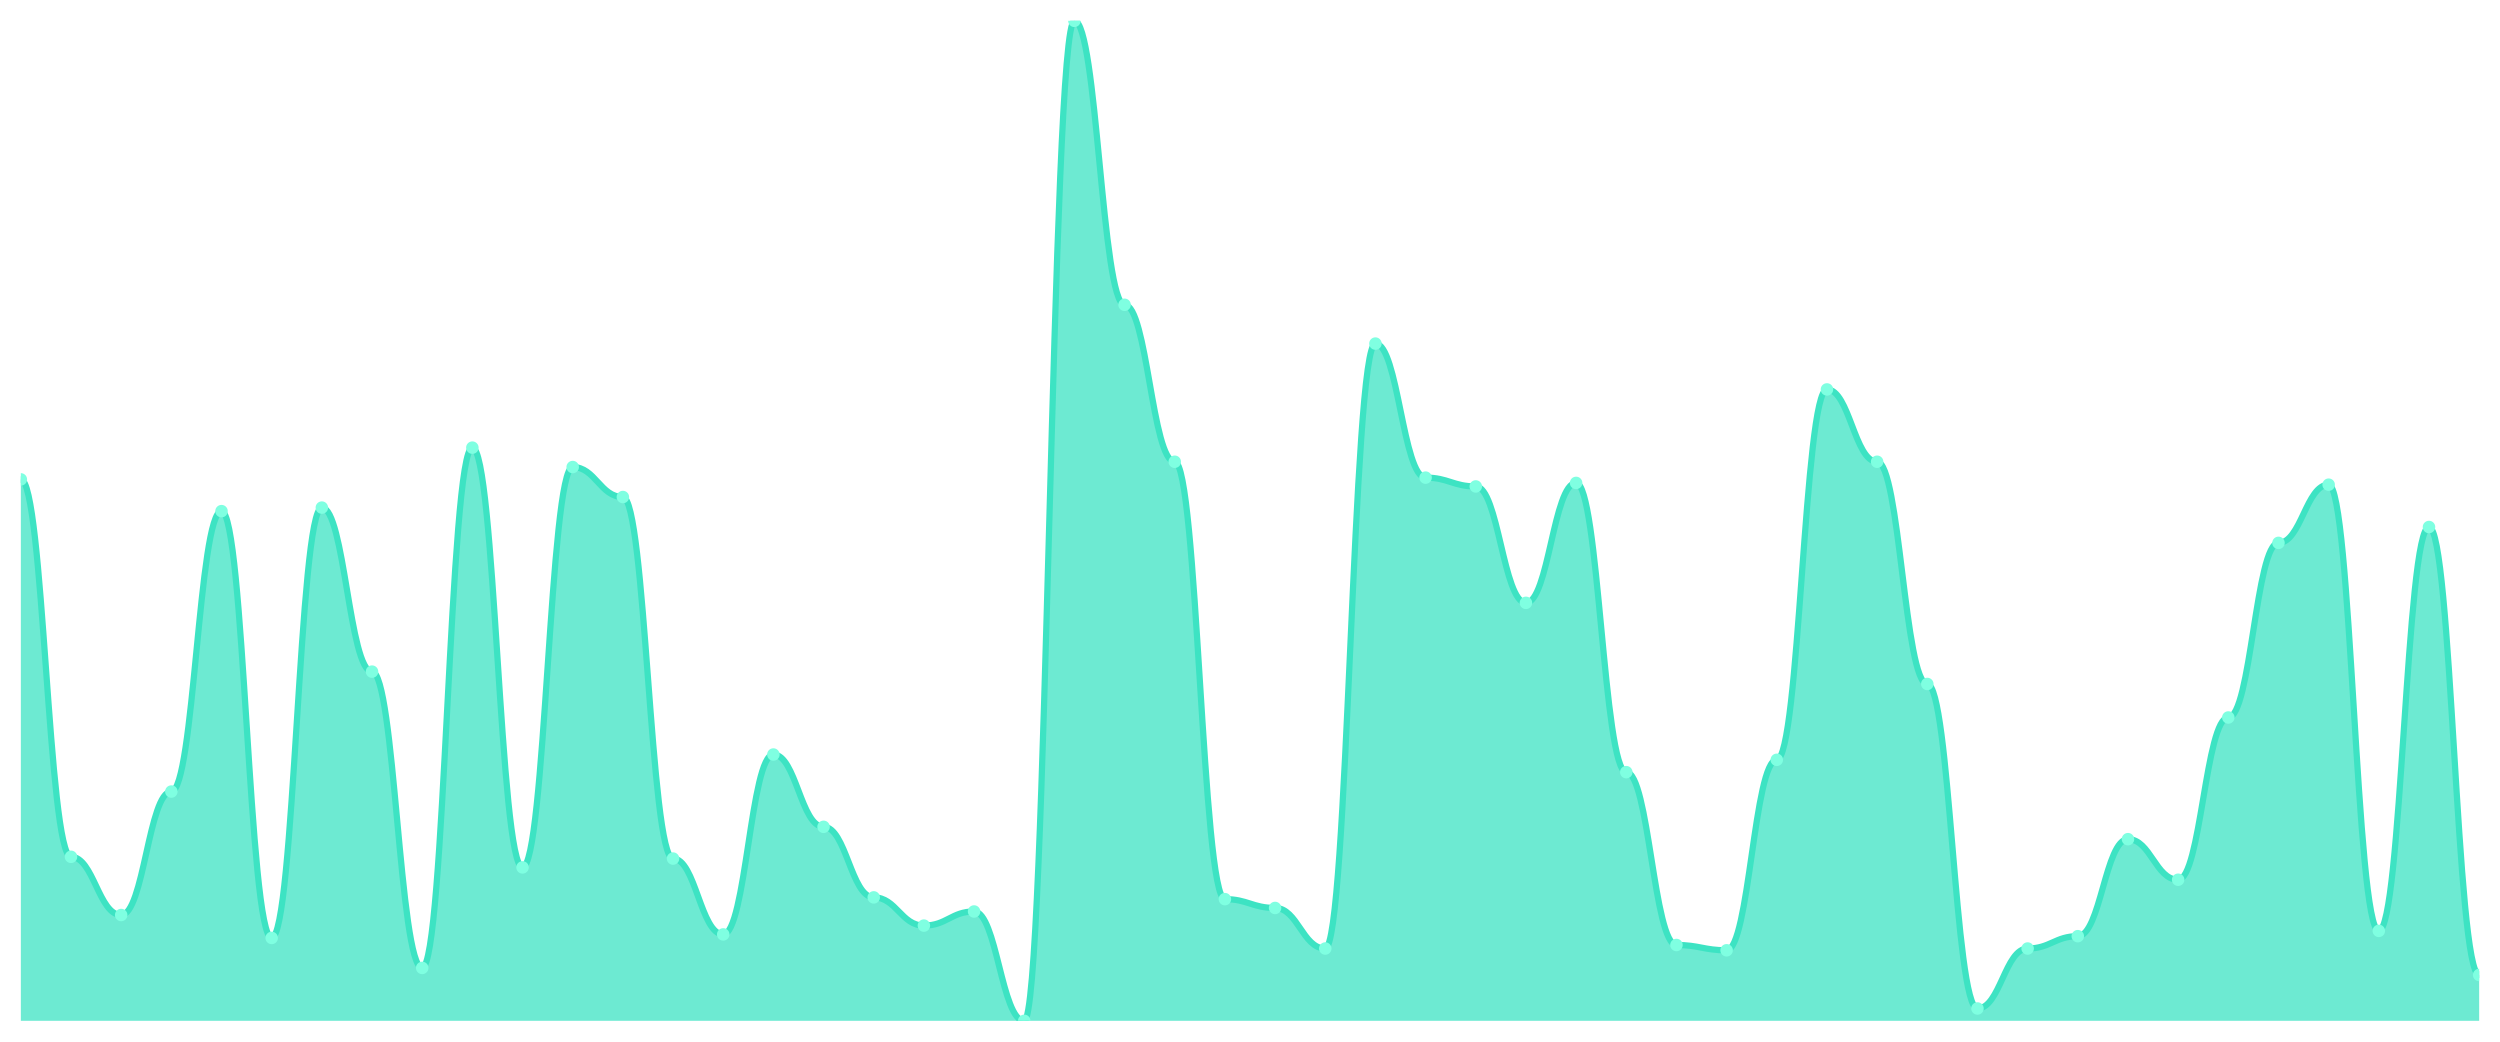
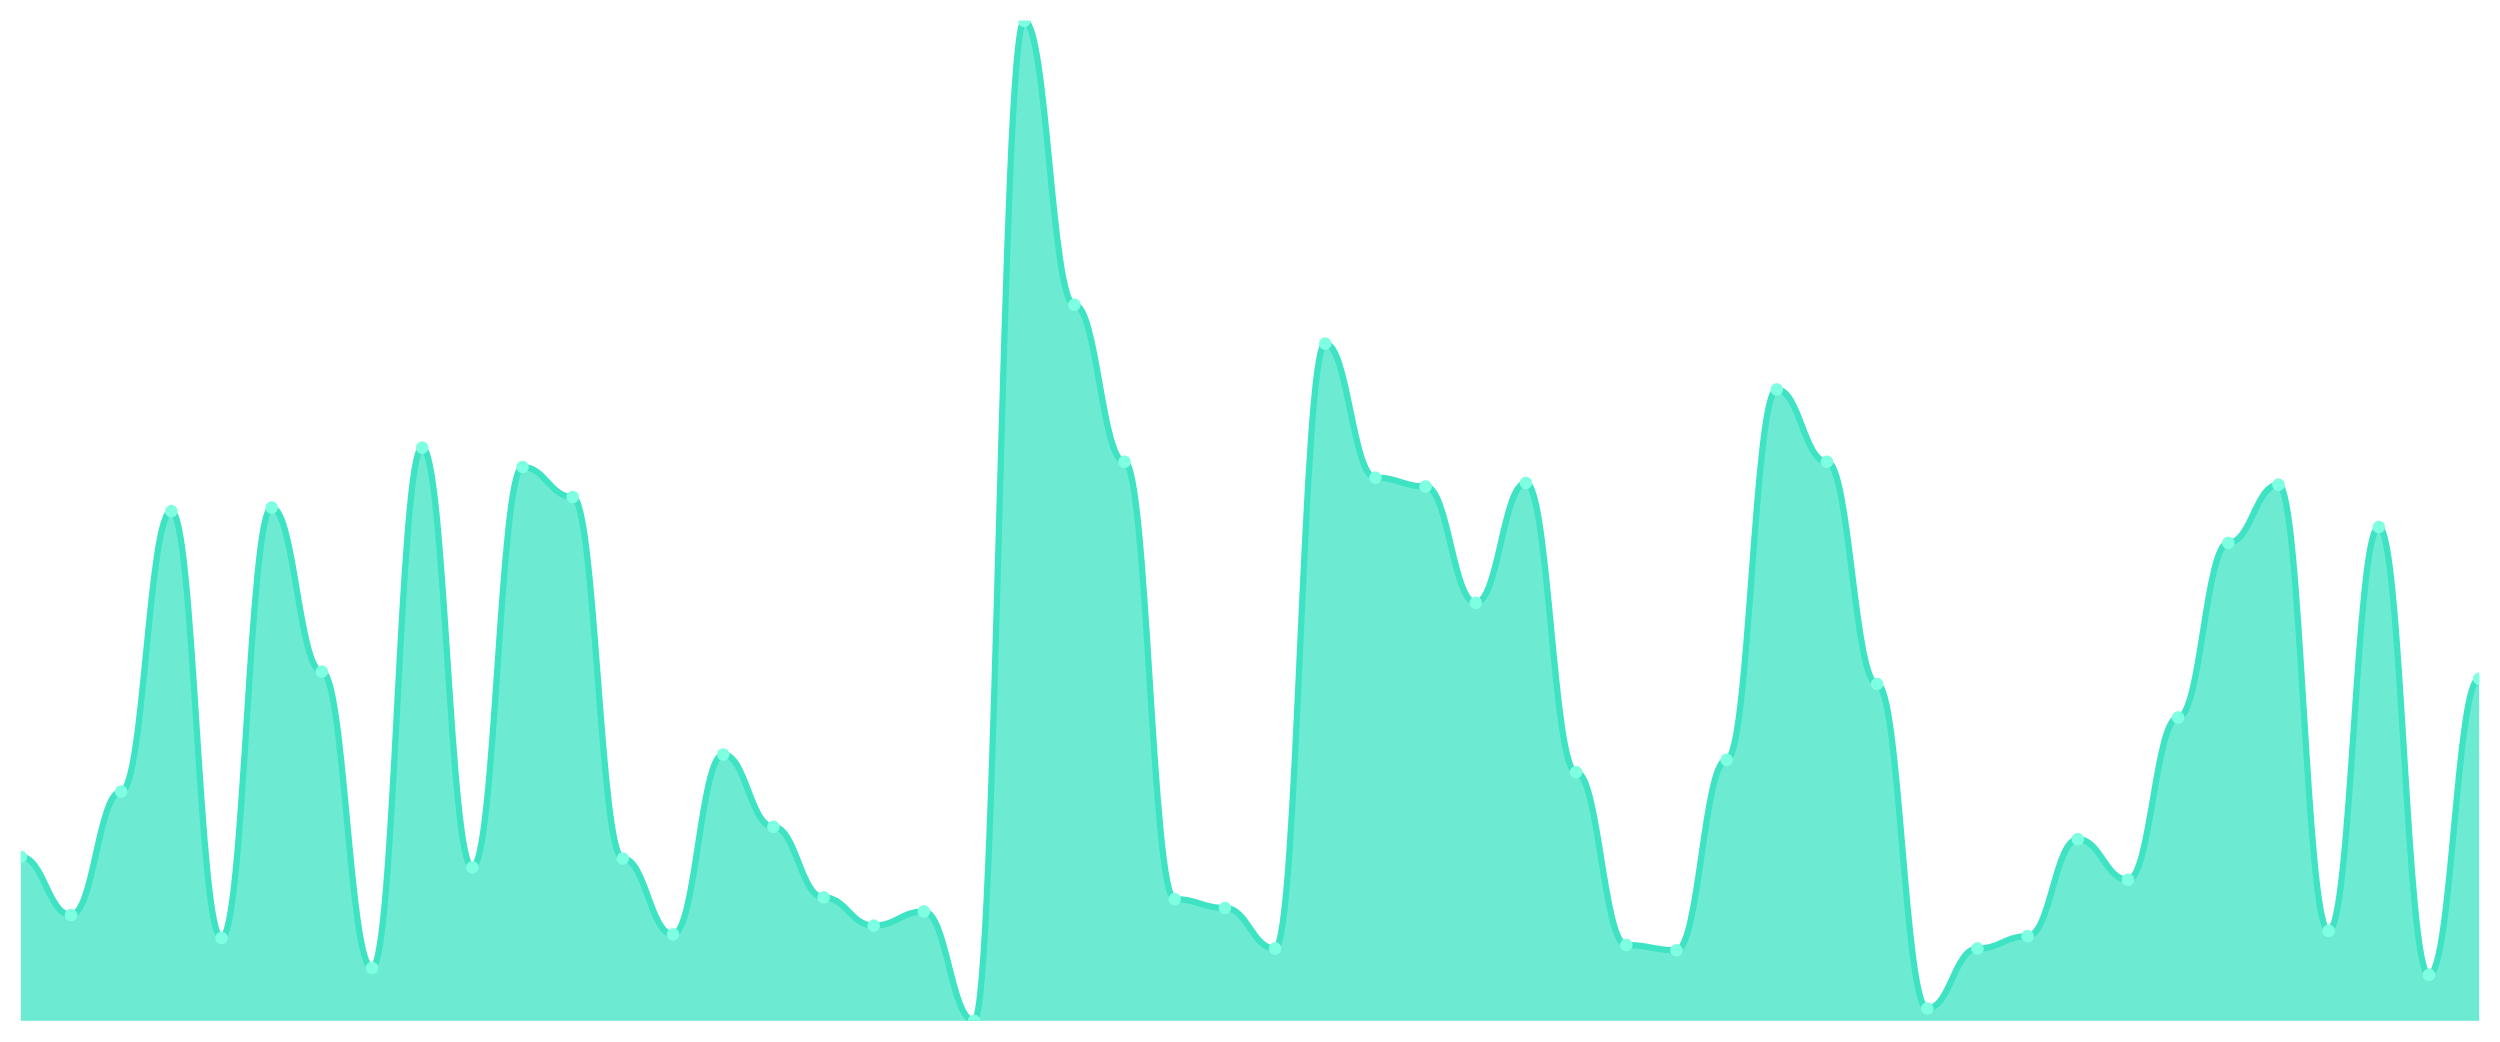
<svg xmlns="http://www.w3.org/2000/svg" viewBox="0 0 1200 500" width="1200" height="500">
  <defs>
    <clipPath id="c">
      <rect x="10" y="10" width="1180" height="480" />
    </clipPath>
  </defs>
  <rect width="1200" height="500" fill="none" />
  <g clip-path="url(#c)">
-     <path d="M 10,490 L 10,230.106 C 20.837,230.106 23.245,411.27 34.082,411.27 C 44.918,411.27 47.327,439.206 58.163,439.206 C 69,439.206 71.408,379.947 82.245,379.947 C 93.082,379.947 95.49,245.344 106.327,245.344 C 117.163,245.344 119.571,450.212 130.408,450.212 C 141.245,450.212 143.653,243.651 154.49,243.651 C 165.327,243.651 167.735,322.381 178.571,322.381 C 189.408,322.381 191.816,464.603 202.653,464.603 C 213.49,464.603 215.898,214.868 226.735,214.868 C 237.571,214.868 239.98,416.349 250.816,416.349 C 261.653,416.349 264.061,224.18 274.898,224.18 C 285.735,224.18 288.143,238.571 298.98,238.571 C 309.816,238.571 312.224,412.116 323.061,412.116 C 333.898,412.116 336.306,448.519 347.143,448.519 C 357.98,448.519 360.388,362.169 371.224,362.169 C 382.061,362.169 384.469,396.878 395.306,396.878 C 406.143,396.878 408.551,430.741 419.388,430.741 C 430.224,430.741 432.633,444.286 443.469,444.286 C 454.306,444.286 456.714,437.513 467.551,437.513 C 478.388,437.513 480.796,490 491.633,490 C 502.469,490 504.878,10 515.714,10 C 526.551,10 528.959,146.296 539.796,146.296 C 550.633,146.296 553.041,221.64 563.878,221.64 C 574.714,221.64 577.122,431.587 587.959,431.587 C 598.796,431.587 601.204,435.82 612.041,435.82 C 622.878,435.82 625.286,455.291 636.122,455.291 C 646.959,455.291 649.367,164.921 660.204,164.921 C 671.041,164.921 673.449,229.259 684.286,229.259 C 695.122,229.259 697.531,233.492 708.367,233.492 C 719.204,233.492 721.612,289.365 732.449,289.365 C 743.286,289.365 745.694,231.799 756.531,231.799 C 767.367,231.799 769.776,370.635 780.612,370.635 C 791.449,370.635 793.857,453.598 804.694,453.598 C 815.531,453.598 817.939,456.138 828.776,456.138 C 839.612,456.138 842.02,364.709 852.857,364.709 C 863.694,364.709 866.102,186.931 876.939,186.931 C 887.776,186.931 890.184,221.64 901.02,221.64 C 911.857,221.64 914.265,328.307 925.102,328.307 C 935.939,328.307 938.347,484.074 949.184,484.074 C 960.02,484.074 962.429,455.291 973.265,455.291 C 984.102,455.291 986.51,449.365 997.347,449.365 C 1008.184,449.365 1010.592,402.804 1021.429,402.804 C 1032.265,402.804 1034.673,422.275 1045.51,422.275 C 1056.347,422.275 1058.755,344.392 1069.592,344.392 C 1080.429,344.392 1082.837,260.582 1093.673,260.582 C 1104.51,260.582 1106.918,232.646 1117.755,232.646 C 1128.592,232.646 1131,446.825 1141.837,446.825 C 1152.673,446.825 1155.082,252.963 1165.918,252.963 C 1176.755,252.963 1179.163,467.989 1190,467.989 L 1190,490 Z" fill="rgba(61,227,195,0.75)" />
-     <path d="M 10,230.106 C 20.837,230.106 23.245,411.27 34.082,411.27 C 44.918,411.27 47.327,439.206 58.163,439.206 C 69,439.206 71.408,379.947 82.245,379.947 C 93.082,379.947 95.49,245.344 106.327,245.344 C 117.163,245.344 119.571,450.212 130.408,450.212 C 141.245,450.212 143.653,243.651 154.49,243.651 C 165.327,243.651 167.735,322.381 178.571,322.381 C 189.408,322.381 191.816,464.603 202.653,464.603 C 213.49,464.603 215.898,214.868 226.735,214.868 C 237.571,214.868 239.98,416.349 250.816,416.349 C 261.653,416.349 264.061,224.18 274.898,224.18 C 285.735,224.18 288.143,238.571 298.98,238.571 C 309.816,238.571 312.224,412.116 323.061,412.116 C 333.898,412.116 336.306,448.519 347.143,448.519 C 357.98,448.519 360.388,362.169 371.224,362.169 C 382.061,362.169 384.469,396.878 395.306,396.878 C 406.143,396.878 408.551,430.741 419.388,430.741 C 430.224,430.741 432.633,444.286 443.469,444.286 C 454.306,444.286 456.714,437.513 467.551,437.513 C 478.388,437.513 480.796,490 491.633,490 C 502.469,490 504.878,10 515.714,10 C 526.551,10 528.959,146.296 539.796,146.296 C 550.633,146.296 553.041,221.64 563.878,221.64 C 574.714,221.64 577.122,431.587 587.959,431.587 C 598.796,431.587 601.204,435.82 612.041,435.82 C 622.878,435.82 625.286,455.291 636.122,455.291 C 646.959,455.291 649.367,164.921 660.204,164.921 C 671.041,164.921 673.449,229.259 684.286,229.259 C 695.122,229.259 697.531,233.492 708.367,233.492 C 719.204,233.492 721.612,289.365 732.449,289.365 C 743.286,289.365 745.694,231.799 756.531,231.799 C 767.367,231.799 769.776,370.635 780.612,370.635 C 791.449,370.635 793.857,453.598 804.694,453.598 C 815.531,453.598 817.939,456.138 828.776,456.138 C 839.612,456.138 842.02,364.709 852.857,364.709 C 863.694,364.709 866.102,186.931 876.939,186.931 C 887.776,186.931 890.184,221.64 901.02,221.64 C 911.857,221.64 914.265,328.307 925.102,328.307 C 935.939,328.307 938.347,484.074 949.184,484.074 C 960.02,484.074 962.429,455.291 973.265,455.291 C 984.102,455.291 986.51,449.365 997.347,449.365 C 1008.184,449.365 1010.592,402.804 1021.429,402.804 C 1032.265,402.804 1034.673,422.275 1045.51,422.275 C 1056.347,422.275 1058.755,344.392 1069.592,344.392 C 1080.429,344.392 1082.837,260.582 1093.673,260.582 C 1104.51,260.582 1106.918,232.646 1117.755,232.646 C 1128.592,232.646 1131,446.825 1141.837,446.825 C 1152.673,446.825 1155.082,252.963 1165.918,252.963 C 1176.755,252.963 1179.163,467.989 1190,467.989" fill="none" stroke="#3de3c3" stroke-width="3" stroke-linecap="round" stroke-linejoin="round" />
-     <circle cx="10" cy="230.106" r="3" fill="#7fffe1" />
-     <circle cx="34.082" cy="411.27" r="3" fill="#7fffe1" />
-     <circle cx="58.163" cy="439.206" r="3" fill="#7fffe1" />
-     <circle cx="82.245" cy="379.947" r="3" fill="#7fffe1" />
-     <circle cx="106.327" cy="245.344" r="3" fill="#7fffe1" />
-     <circle cx="130.408" cy="450.212" r="3" fill="#7fffe1" />
-     <circle cx="154.49" cy="243.651" r="3" fill="#7fffe1" />
-     <circle cx="178.571" cy="322.381" r="3" fill="#7fffe1" />
-     <circle cx="202.653" cy="464.603" r="3" fill="#7fffe1" />
-     <circle cx="226.735" cy="214.868" r="3" fill="#7fffe1" />
-     <circle cx="250.816" cy="416.349" r="3" fill="#7fffe1" />
-     <circle cx="274.898" cy="224.18" r="3" fill="#7fffe1" />
-     <circle cx="298.98" cy="238.571" r="3" fill="#7fffe1" />
-     <circle cx="323.061" cy="412.116" r="3" fill="#7fffe1" />
-     <circle cx="347.143" cy="448.519" r="3" fill="#7fffe1" />
-     <circle cx="371.224" cy="362.169" r="3" fill="#7fffe1" />
-     <circle cx="395.306" cy="396.878" r="3" fill="#7fffe1" />
-     <circle cx="419.388" cy="430.741" r="3" fill="#7fffe1" />
-     <circle cx="443.469" cy="444.286" r="3" fill="#7fffe1" />
-     <circle cx="467.551" cy="437.513" r="3" fill="#7fffe1" />
-     <circle cx="491.633" cy="490" r="3" fill="#7fffe1" />
-     <circle cx="515.714" cy="10" r="3" fill="#7fffe1" />
-     <circle cx="539.796" cy="146.296" r="3" fill="#7fffe1" />
-     <circle cx="563.878" cy="221.64" r="3" fill="#7fffe1" />
-     <circle cx="587.959" cy="431.587" r="3" fill="#7fffe1" />
-     <circle cx="612.041" cy="435.82" r="3" fill="#7fffe1" />
-     <circle cx="636.122" cy="455.291" r="3" fill="#7fffe1" />
-     <circle cx="660.204" cy="164.921" r="3" fill="#7fffe1" />
-     <circle cx="684.286" cy="229.259" r="3" fill="#7fffe1" />
-     <circle cx="708.367" cy="233.492" r="3" fill="#7fffe1" />
-     <circle cx="732.449" cy="289.365" r="3" fill="#7fffe1" />
-     <circle cx="756.531" cy="231.799" r="3" fill="#7fffe1" />
-     <circle cx="780.612" cy="370.635" r="3" fill="#7fffe1" />
-     <circle cx="804.694" cy="453.598" r="3" fill="#7fffe1" />
-     <circle cx="828.776" cy="456.138" r="3" fill="#7fffe1" />
-     <circle cx="852.857" cy="364.709" r="3" fill="#7fffe1" />
-     <circle cx="876.939" cy="186.931" r="3" fill="#7fffe1" />
-     <circle cx="901.02" cy="221.64" r="3" fill="#7fffe1" />
-     <circle cx="925.102" cy="328.307" r="3" fill="#7fffe1" />
-     <circle cx="949.184" cy="484.074" r="3" fill="#7fffe1" />
-     <circle cx="973.265" cy="455.291" r="3" fill="#7fffe1" />
-     <circle cx="997.347" cy="449.365" r="3" fill="#7fffe1" />
-     <circle cx="1021.429" cy="402.804" r="3" fill="#7fffe1" />
-     <circle cx="1045.51" cy="422.275" r="3" fill="#7fffe1" />
-     <circle cx="1069.592" cy="344.392" r="3" fill="#7fffe1" />
-     <circle cx="1093.673" cy="260.582" r="3" fill="#7fffe1" />
-     <circle cx="1117.755" cy="232.646" r="3" fill="#7fffe1" />
-     <circle cx="1141.837" cy="446.825" r="3" fill="#7fffe1" />
-     <circle cx="1165.918" cy="252.963" r="3" fill="#7fffe1" />
-     <circle cx="1190" cy="467.989" r="3" fill="#7fffe1" />
+     <path d="M 10,490 L 10,411.27 C 20.837,411.27 23.245,439.206 34.082,439.206 C 44.918,439.206 47.327,379.947 58.163,379.947 C 69,379.947 71.408,245.344 82.245,245.344 C 93.082,245.344 95.49,450.212 106.327,450.212 C 117.163,450.212 119.571,243.651 130.408,243.651 C 141.245,243.651 143.653,322.381 154.49,322.381 C 165.327,322.381 167.735,464.603 178.571,464.603 C 189.408,464.603 191.816,214.868 202.653,214.868 C 213.49,214.868 215.898,416.349 226.735,416.349 C 237.571,416.349 239.98,224.18 250.816,224.18 C 261.653,224.18 264.061,238.571 274.898,238.571 C 285.735,238.571 288.143,412.116 298.98,412.116 C 309.816,412.116 312.224,448.519 323.061,448.519 C 333.898,448.519 336.306,362.169 347.143,362.169 C 357.98,362.169 360.388,396.878 371.224,396.878 C 382.061,396.878 384.469,430.741 395.306,430.741 C 406.143,430.741 408.551,444.286 419.388,444.286 C 430.224,444.286 432.633,437.513 443.469,437.513 C 454.306,437.513 456.714,490 467.551,490 C 478.388,490 480.796,10 491.633,10 C 502.469,10 504.878,146.296 515.714,146.296 C 526.551,146.296 528.959,221.64 539.796,221.64 C 550.633,221.64 553.041,431.587 563.878,431.587 C 574.714,431.587 577.122,435.82 587.959,435.82 C 598.796,435.82 601.204,455.291 612.041,455.291 C 622.878,455.291 625.286,164.921 636.122,164.921 C 646.959,164.921 649.367,229.259 660.204,229.259 C 671.041,229.259 673.449,233.492 684.286,233.492 C 695.122,233.492 697.531,289.365 708.367,289.365 C 719.204,289.365 721.612,231.799 732.449,231.799 C 743.286,231.799 745.694,370.635 756.531,370.635 C 767.367,370.635 769.776,453.598 780.612,453.598 C 791.449,453.598 793.857,456.138 804.694,456.138 C 815.531,456.138 817.939,364.709 828.776,364.709 C 839.612,364.709 842.02,186.931 852.857,186.931 C 863.694,186.931 866.102,221.64 876.939,221.64 C 887.776,221.64 890.184,328.307 901.02,328.307 C 911.857,328.307 914.265,484.074 925.102,484.074 C 935.939,484.074 938.347,455.291 949.184,455.291 C 960.02,455.291 962.429,449.365 973.265,449.365 C 984.102,449.365 986.51,402.804 997.347,402.804 C 1008.184,402.804 1010.592,422.275 1021.429,422.275 C 1032.265,422.275 1034.673,344.392 1045.51,344.392 C 1056.347,344.392 1058.755,260.582 1069.592,260.582 C 1080.429,260.582 1082.837,232.646 1093.673,232.646 C 1104.51,232.646 1106.918,446.825 1117.755,446.825 C 1128.592,446.825 1131,252.963 1141.837,252.963 C 1152.673,252.963 1155.082,467.989 1165.918,467.989 C 1176.755,467.989 1179.163,325.767 1190,325.767 L 1190,490 Z" fill="rgba(61,227,195,0.75)" />
+     <path d="M 10,411.27 C 20.837,411.27 23.245,439.206 34.082,439.206 C 44.918,439.206 47.327,379.947 58.163,379.947 C 69,379.947 71.408,245.344 82.245,245.344 C 93.082,245.344 95.49,450.212 106.327,450.212 C 117.163,450.212 119.571,243.651 130.408,243.651 C 141.245,243.651 143.653,322.381 154.49,322.381 C 165.327,322.381 167.735,464.603 178.571,464.603 C 189.408,464.603 191.816,214.868 202.653,214.868 C 213.49,214.868 215.898,416.349 226.735,416.349 C 237.571,416.349 239.98,224.18 250.816,224.18 C 261.653,224.18 264.061,238.571 274.898,238.571 C 285.735,238.571 288.143,412.116 298.98,412.116 C 309.816,412.116 312.224,448.519 323.061,448.519 C 333.898,448.519 336.306,362.169 347.143,362.169 C 357.98,362.169 360.388,396.878 371.224,396.878 C 382.061,396.878 384.469,430.741 395.306,430.741 C 406.143,430.741 408.551,444.286 419.388,444.286 C 430.224,444.286 432.633,437.513 443.469,437.513 C 454.306,437.513 456.714,490 467.551,490 C 478.388,490 480.796,10 491.633,10 C 502.469,10 504.878,146.296 515.714,146.296 C 526.551,146.296 528.959,221.64 539.796,221.64 C 550.633,221.64 553.041,431.587 563.878,431.587 C 574.714,431.587 577.122,435.82 587.959,435.82 C 598.796,435.82 601.204,455.291 612.041,455.291 C 622.878,455.291 625.286,164.921 636.122,164.921 C 646.959,164.921 649.367,229.259 660.204,229.259 C 671.041,229.259 673.449,233.492 684.286,233.492 C 695.122,233.492 697.531,289.365 708.367,289.365 C 719.204,289.365 721.612,231.799 732.449,231.799 C 743.286,231.799 745.694,370.635 756.531,370.635 C 767.367,370.635 769.776,453.598 780.612,453.598 C 791.449,453.598 793.857,456.138 804.694,456.138 C 815.531,456.138 817.939,364.709 828.776,364.709 C 839.612,364.709 842.02,186.931 852.857,186.931 C 863.694,186.931 866.102,221.64 876.939,221.64 C 887.776,221.64 890.184,328.307 901.02,328.307 C 911.857,328.307 914.265,484.074 925.102,484.074 C 935.939,484.074 938.347,455.291 949.184,455.291 C 960.02,455.291 962.429,449.365 973.265,449.365 C 984.102,449.365 986.51,402.804 997.347,402.804 C 1008.184,402.804 1010.592,422.275 1021.429,422.275 C 1032.265,422.275 1034.673,344.392 1045.51,344.392 C 1056.347,344.392 1058.755,260.582 1069.592,260.582 C 1080.429,260.582 1082.837,232.646 1093.673,232.646 C 1104.51,232.646 1106.918,446.825 1117.755,446.825 C 1128.592,446.825 1131,252.963 1141.837,252.963 C 1152.673,252.963 1155.082,467.989 1165.918,467.989 C 1176.755,467.989 1179.163,325.767 1190,325.767" fill="none" stroke="#3de3c3" stroke-width="3" stroke-linecap="round" stroke-linejoin="round" />
+     <circle cx="10" cy="411.27" r="3" fill="#7fffe1" />
+     <circle cx="34.082" cy="439.206" r="3" fill="#7fffe1" />
+     <circle cx="58.163" cy="379.947" r="3" fill="#7fffe1" />
+     <circle cx="82.245" cy="245.344" r="3" fill="#7fffe1" />
+     <circle cx="106.327" cy="450.212" r="3" fill="#7fffe1" />
+     <circle cx="130.408" cy="243.651" r="3" fill="#7fffe1" />
+     <circle cx="154.49" cy="322.381" r="3" fill="#7fffe1" />
+     <circle cx="178.571" cy="464.603" r="3" fill="#7fffe1" />
+     <circle cx="202.653" cy="214.868" r="3" fill="#7fffe1" />
+     <circle cx="226.735" cy="416.349" r="3" fill="#7fffe1" />
+     <circle cx="250.816" cy="224.18" r="3" fill="#7fffe1" />
+     <circle cx="274.898" cy="238.571" r="3" fill="#7fffe1" />
+     <circle cx="298.98" cy="412.116" r="3" fill="#7fffe1" />
+     <circle cx="323.061" cy="448.519" r="3" fill="#7fffe1" />
+     <circle cx="347.143" cy="362.169" r="3" fill="#7fffe1" />
+     <circle cx="371.224" cy="396.878" r="3" fill="#7fffe1" />
+     <circle cx="395.306" cy="430.741" r="3" fill="#7fffe1" />
+     <circle cx="419.388" cy="444.286" r="3" fill="#7fffe1" />
+     <circle cx="443.469" cy="437.513" r="3" fill="#7fffe1" />
+     <circle cx="467.551" cy="490" r="3" fill="#7fffe1" />
+     <circle cx="491.633" cy="10" r="3" fill="#7fffe1" />
+     <circle cx="515.714" cy="146.296" r="3" fill="#7fffe1" />
+     <circle cx="539.796" cy="221.64" r="3" fill="#7fffe1" />
+     <circle cx="563.878" cy="431.587" r="3" fill="#7fffe1" />
+     <circle cx="587.959" cy="435.82" r="3" fill="#7fffe1" />
+     <circle cx="612.041" cy="455.291" r="3" fill="#7fffe1" />
+     <circle cx="636.122" cy="164.921" r="3" fill="#7fffe1" />
+     <circle cx="660.204" cy="229.259" r="3" fill="#7fffe1" />
+     <circle cx="684.286" cy="233.492" r="3" fill="#7fffe1" />
+     <circle cx="708.367" cy="289.365" r="3" fill="#7fffe1" />
+     <circle cx="732.449" cy="231.799" r="3" fill="#7fffe1" />
+     <circle cx="756.531" cy="370.635" r="3" fill="#7fffe1" />
+     <circle cx="780.612" cy="453.598" r="3" fill="#7fffe1" />
+     <circle cx="804.694" cy="456.138" r="3" fill="#7fffe1" />
+     <circle cx="828.776" cy="364.709" r="3" fill="#7fffe1" />
+     <circle cx="852.857" cy="186.931" r="3" fill="#7fffe1" />
+     <circle cx="876.939" cy="221.64" r="3" fill="#7fffe1" />
+     <circle cx="901.02" cy="328.307" r="3" fill="#7fffe1" />
+     <circle cx="925.102" cy="484.074" r="3" fill="#7fffe1" />
+     <circle cx="949.184" cy="455.291" r="3" fill="#7fffe1" />
+     <circle cx="973.265" cy="449.365" r="3" fill="#7fffe1" />
+     <circle cx="997.347" cy="402.804" r="3" fill="#7fffe1" />
+     <circle cx="1021.429" cy="422.275" r="3" fill="#7fffe1" />
+     <circle cx="1045.51" cy="344.392" r="3" fill="#7fffe1" />
+     <circle cx="1069.592" cy="260.582" r="3" fill="#7fffe1" />
+     <circle cx="1093.673" cy="232.646" r="3" fill="#7fffe1" />
+     <circle cx="1117.755" cy="446.825" r="3" fill="#7fffe1" />
+     <circle cx="1141.837" cy="252.963" r="3" fill="#7fffe1" />
+     <circle cx="1165.918" cy="467.989" r="3" fill="#7fffe1" />
+     <circle cx="1190" cy="325.767" r="3" fill="#7fffe1" />
  </g>
</svg>
